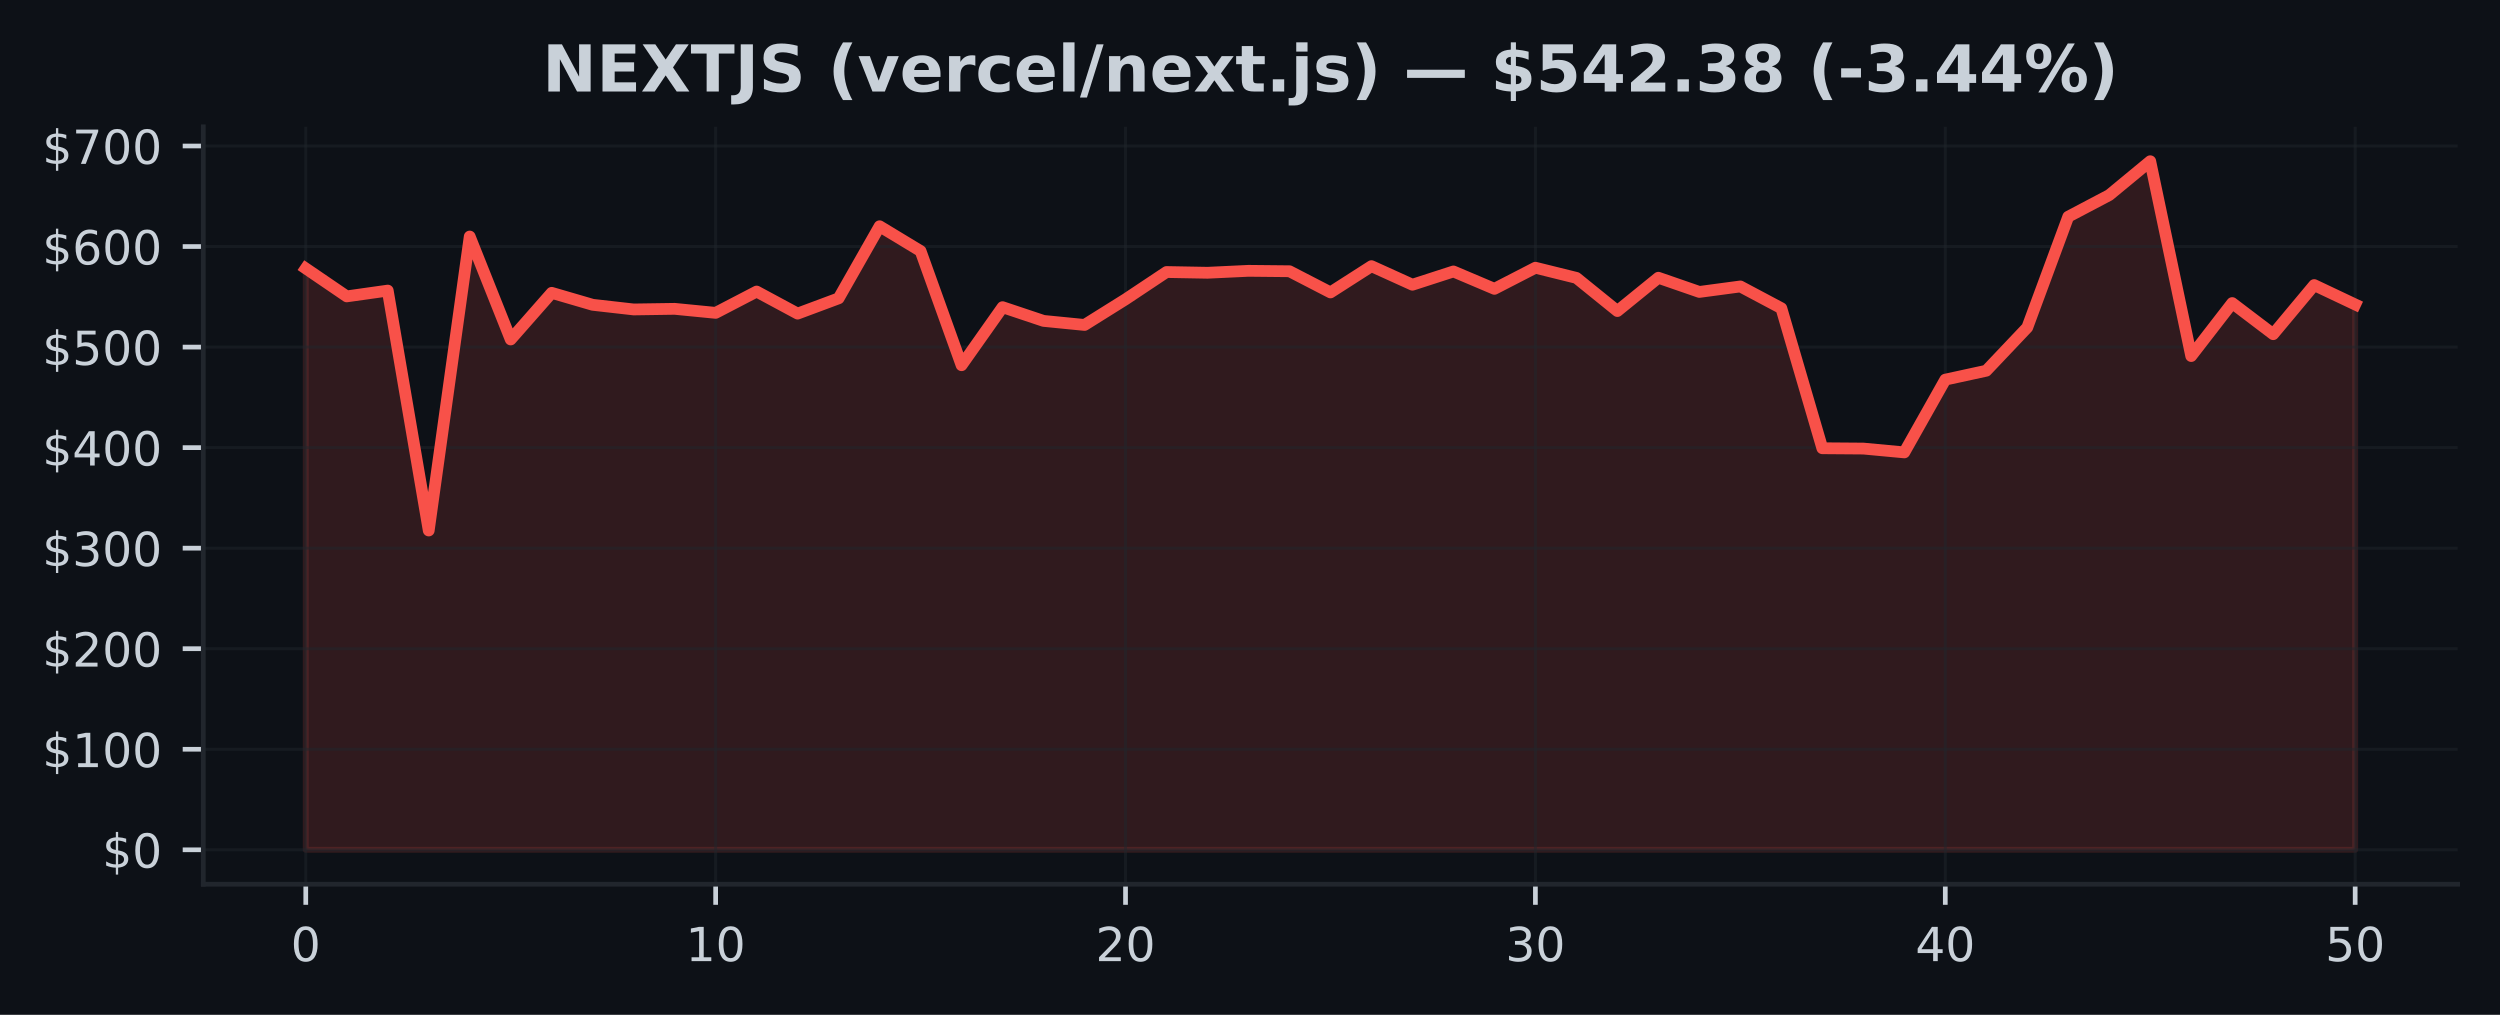
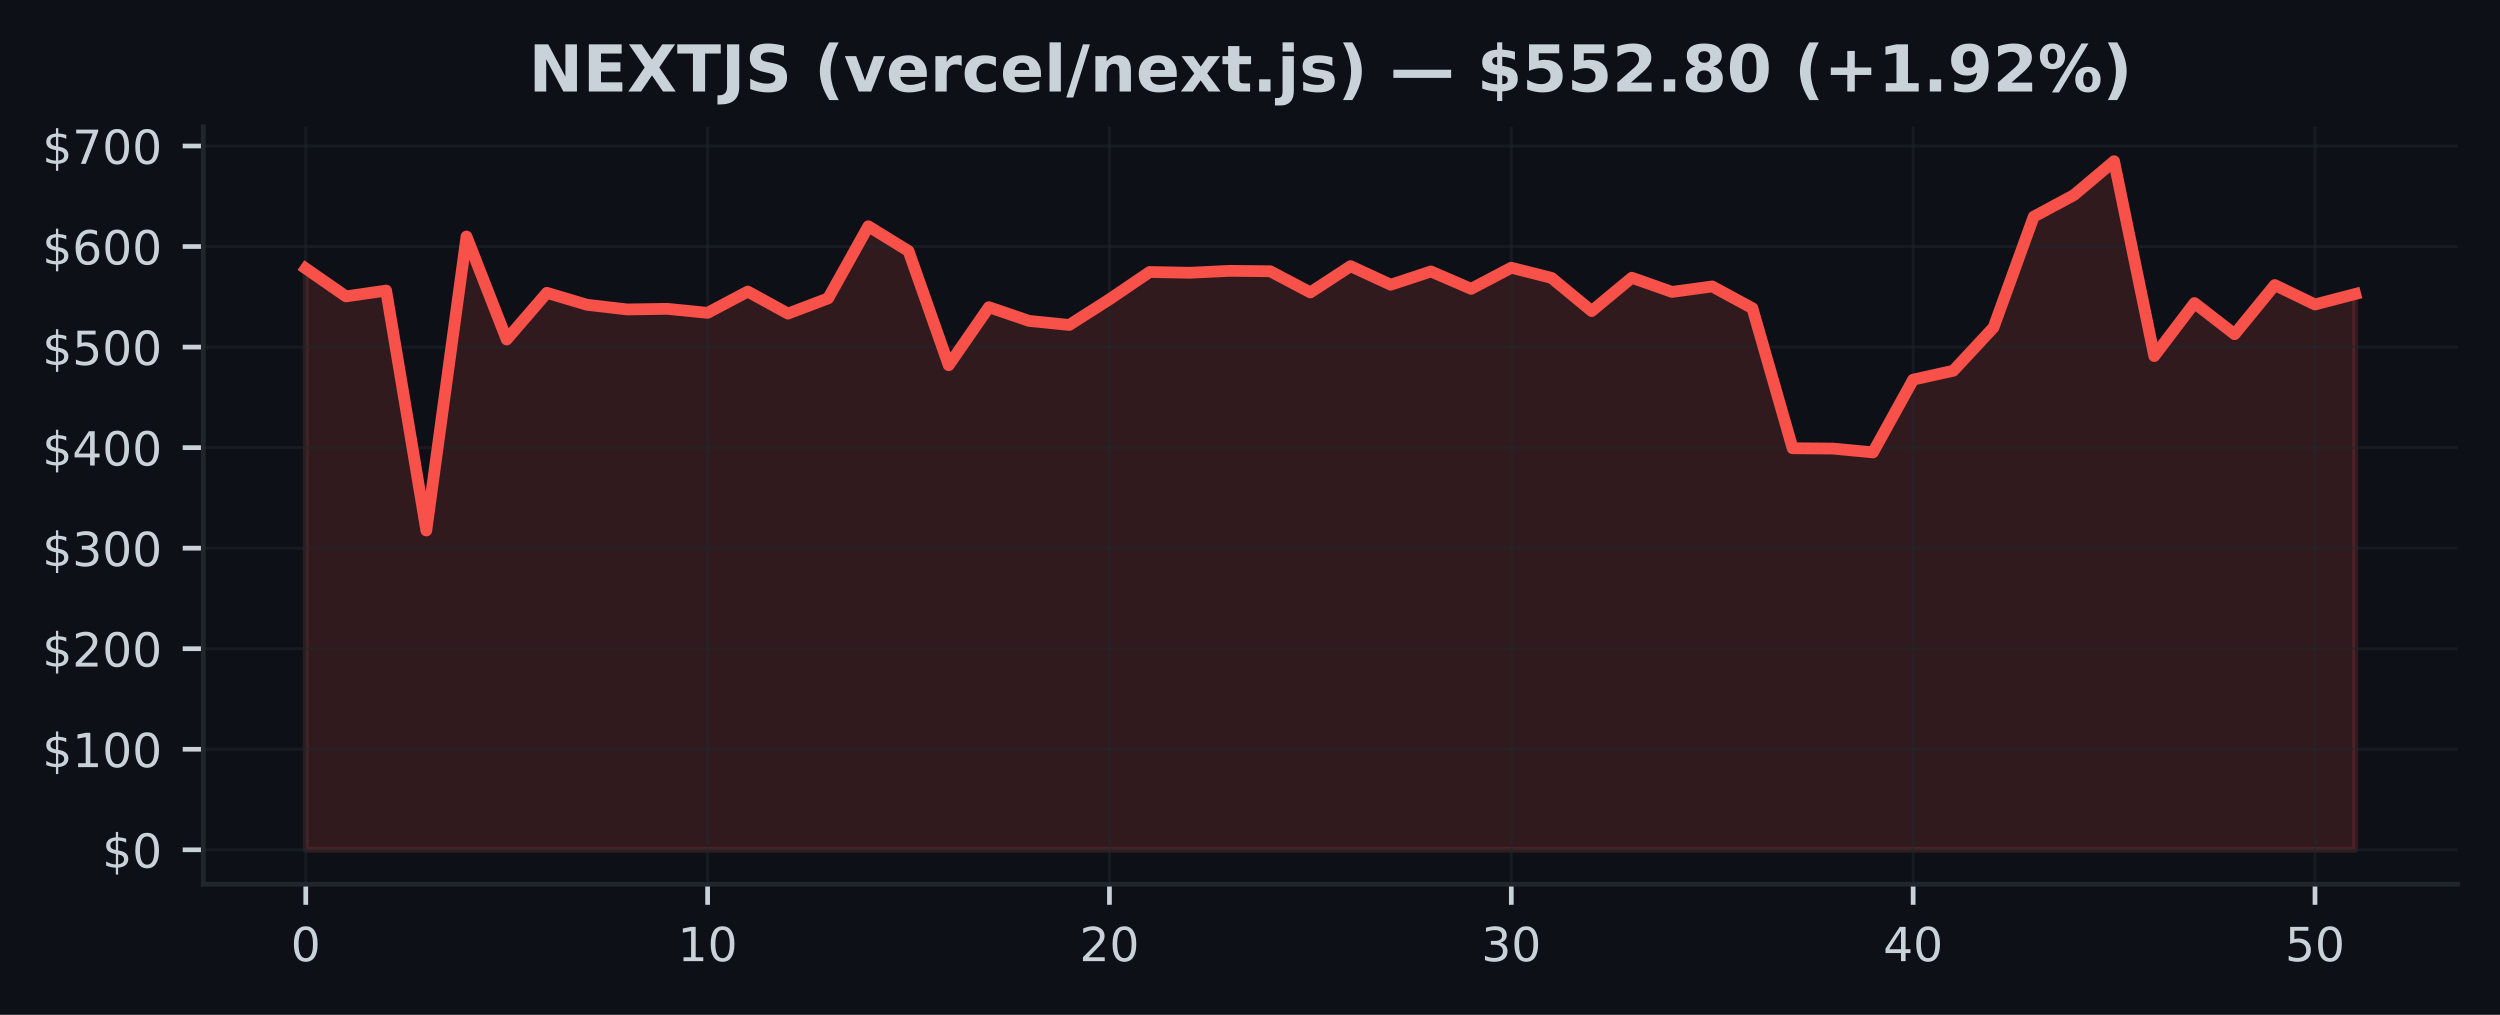
<svg xmlns="http://www.w3.org/2000/svg" xmlns:xlink="http://www.w3.org/1999/xlink" width="425pt" height="172.518pt" viewBox="0 0 425 172.518" version="1.1">
  <defs>
    <style type="text/css">*{stroke-linejoin: round; stroke-linecap: butt}</style>
  </defs>
  <g id="figure_1">
    <g id="patch_1">
      <path d="M 0 172.518  L 425 172.518  L 425 0  L 0 0  z " style="fill: #0d1117" />
    </g>
    <g id="axes_1">
      <g id="patch_2">
        <path d="M 34.56 150.318  L 417.8 150.318  L 417.8 21.558  L 34.56 21.558  z " style="fill: #0d1117" />
      </g>
      <g id="FillBetweenPolyCollection_1">
        <defs>
-           <path id="mc4c94de749" d="M 51.98 -28.053  L 51.98 -126.884  L 58.948 -122.134  L 65.916 -123.118  L 72.884 -82.334  L 79.852 -132.307  L 86.82 -114.811  L 93.788 -122.735  L 100.756 -120.701  L 107.724 -119.912  L 114.692 -120.016  L 121.66 -119.332  L 128.628 -122.956  L 135.596 -119.206  L 142.564 -121.802  L 149.532 -134.055  L 156.5 -129.839  L 163.468 -110.431  L 170.436 -120.298  L 177.404 -117.965  L 184.372 -117.276  L 191.34 -121.634  L 198.308 -126.277  L 205.276 -126.147  L 212.244 -126.478  L 219.212 -126.407  L 226.18 -122.807  L 233.148 -127.273  L 240.116 -124.115  L 247.084 -126.371  L 254.052 -123.416  L 261.02 -127.005  L 267.988 -125.279  L 274.956 -119.642  L 281.924 -125.302  L 288.892 -122.889  L 295.86 -123.822  L 302.828 -120.118  L 309.796 -96.317  L 316.764 -96.263  L 323.732 -95.61  L 330.7 -107.979  L 337.668 -109.496  L 344.636 -116.847  L 351.604 -135.681  L 358.572 -139.352  L 365.54 -145.107  L 372.508 -111.991  L 379.476 -120.997  L 386.444 -115.707  L 393.412 -124.056  L 400.38 -120.758  L 400.38 -28.053  L 400.38 -28.053  L 393.412 -28.053  L 386.444 -28.053  L 379.476 -28.053  L 372.508 -28.053  L 365.54 -28.053  L 358.572 -28.053  L 351.604 -28.053  L 344.636 -28.053  L 337.668 -28.053  L 330.7 -28.053  L 323.732 -28.053  L 316.764 -28.053  L 309.796 -28.053  L 302.828 -28.053  L 295.86 -28.053  L 288.892 -28.053  L 281.924 -28.053  L 274.956 -28.053  L 267.988 -28.053  L 261.02 -28.053  L 254.052 -28.053  L 247.084 -28.053  L 240.116 -28.053  L 233.148 -28.053  L 226.18 -28.053  L 219.212 -28.053  L 212.244 -28.053  L 205.276 -28.053  L 198.308 -28.053  L 191.34 -28.053  L 184.372 -28.053  L 177.404 -28.053  L 170.436 -28.053  L 163.468 -28.053  L 156.5 -28.053  L 149.532 -28.053  L 142.564 -28.053  L 135.596 -28.053  L 128.628 -28.053  L 121.66 -28.053  L 114.692 -28.053  L 107.724 -28.053  L 100.756 -28.053  L 93.788 -28.053  L 86.82 -28.053  L 79.852 -28.053  L 72.884 -28.053  L 65.916 -28.053  L 58.948 -28.053  L 51.98 -28.053  z " style="stroke: #f85149; stroke-opacity: 0.15" />
+           <path id="mb7f2d32389" d="M 51.98 -28.053  L 51.98 -126.884  L 58.811 -122.134  L 65.643 -123.118  L 72.474 -82.334  L 79.305 -132.307  L 86.137 -114.811  L 92.968 -122.735  L 99.8 -120.701  L 106.631 -119.912  L 113.462 -120.016  L 120.294 -119.332  L 127.125 -122.956  L 133.956 -119.206  L 140.788 -121.802  L 147.619 -134.055  L 154.451 -129.839  L 161.282 -110.431  L 168.113 -120.298  L 174.945 -117.965  L 181.776 -117.276  L 188.607 -121.634  L 195.439 -126.277  L 202.27 -126.147  L 209.102 -126.478  L 215.933 -126.407  L 222.764 -122.807  L 229.596 -127.273  L 236.427 -124.115  L 243.258 -126.371  L 250.09 -123.416  L 256.921 -127.005  L 263.753 -125.279  L 270.584 -119.642  L 277.415 -125.302  L 284.247 -122.889  L 291.078 -123.822  L 297.909 -120.118  L 304.741 -96.317  L 311.572 -96.263  L 318.404 -95.61  L 325.235 -107.979  L 332.066 -109.496  L 338.898 -116.847  L 345.729 -135.681  L 352.56 -139.352  L 359.392 -145.107  L 366.223 -111.991  L 373.055 -120.997  L 379.886 -115.707  L 386.717 -124.056  L 393.549 -120.758  L 400.38 -122.539  L 400.38 -28.053  L 400.38 -28.053  L 393.549 -28.053  L 386.717 -28.053  L 379.886 -28.053  L 373.055 -28.053  L 366.223 -28.053  L 359.392 -28.053  L 352.56 -28.053  L 345.729 -28.053  L 338.898 -28.053  L 332.066 -28.053  L 325.235 -28.053  L 318.404 -28.053  L 311.572 -28.053  L 304.741 -28.053  L 297.909 -28.053  L 291.078 -28.053  L 284.247 -28.053  L 277.415 -28.053  L 270.584 -28.053  L 263.753 -28.053  L 256.921 -28.053  L 250.09 -28.053  L 243.258 -28.053  L 236.427 -28.053  L 229.596 -28.053  L 222.764 -28.053  L 215.933 -28.053  L 209.102 -28.053  L 202.27 -28.053  L 195.439 -28.053  L 188.607 -28.053  L 181.776 -28.053  L 174.945 -28.053  L 168.113 -28.053  L 161.282 -28.053  L 154.451 -28.053  L 147.619 -28.053  L 140.788 -28.053  L 133.956 -28.053  L 127.125 -28.053  L 120.294 -28.053  L 113.462 -28.053  L 106.631 -28.053  L 99.8 -28.053  L 92.968 -28.053  L 86.137 -28.053  L 79.305 -28.053  L 72.474 -28.053  L 65.643 -28.053  L 58.811 -28.053  L 51.98 -28.053  z " style="stroke: #f85149; stroke-opacity: 0.15" />
        </defs>
-         <g clip-path="url(#p8dc1263d8a)">
-           <use xlink:href="#mc4c94de749" x="0" y="172.518" style="fill: #f85149; fill-opacity: 0.15; stroke: #f85149; stroke-opacity: 0.15" />
+         <g clip-path="url(#p7555dc387a)">
+           <use xlink:href="#mb7f2d32389" x="0" y="172.518" style="fill: #f85149; fill-opacity: 0.15; stroke: #f85149; stroke-opacity: 0.15" />
        </g>
      </g>
      <g id="matplotlib.axis_1">
        <g id="xtick_1">
          <g id="line2d_1">
-             <path d="M 51.98 150.318  L 51.98 21.558  " clip-path="url(#p8dc1263d8a)" style="fill: none; stroke: #21262d; stroke-opacity: 0.5; stroke-width: 0.5; stroke-linecap: square" />
+             <path d="M 51.98 150.318  L 51.98 21.558  " clip-path="url(#p7555dc387a)" style="fill: none; stroke: #21262d; stroke-opacity: 0.5; stroke-width: 0.5; stroke-linecap: square" />
          </g>
          <g id="line2d_2">
            <defs>
-               <path id="ma2bd998315" d="M 0 0  L 0 3.5  " style="stroke: #c9d1d9; stroke-width: 0.8" />
+               <path id="m6165dc0638" d="M 0 0  L 0 3.5  " style="stroke: #c9d1d9; stroke-width: 0.8" />
            </defs>
            <g>
-               <use xlink:href="#ma2bd998315" x="51.98" y="150.318" style="fill: #c9d1d9; stroke: #c9d1d9; stroke-width: 0.8" />
+               <use xlink:href="#m6165dc0638" x="51.98" y="150.318" style="fill: #c9d1d9; stroke: #c9d1d9; stroke-width: 0.8" />
            </g>
          </g>
          <g id="text_1">
            <g style="fill: #c9d1d9" transform="translate(49.435 163.3964) scale(0.08 -0.08)">
              <defs>
                <path id="DejaVuSans-13" d="M 2034 4250  Q 1547 4250 1301 3770  Q 1056 3291 1056 2328  Q 1056 1369 1301 889  Q 1547 409 2034 409  Q 2525 409 2770 889  Q 3016 1369 3016 2328  Q 3016 3291 2770 3770  Q 2525 4250 2034 4250  z M 2034 4750  Q 2819 4750 3233 4129  Q 3647 3509 3647 2328  Q 3647 1150 3233 529  Q 2819 -91 2034 -91  Q 1250 -91 836 529  Q 422 1150 422 2328  Q 422 3509 836 4129  Q 1250 4750 2034 4750  z " transform="scale(0.015625)" />
              </defs>
              <use xlink:href="#DejaVuSans-13" />
            </g>
          </g>
        </g>
        <g id="xtick_2">
          <g id="line2d_3">
-             <path d="M 121.66 150.318  L 121.66 21.558  " clip-path="url(#p8dc1263d8a)" style="fill: none; stroke: #21262d; stroke-opacity: 0.5; stroke-width: 0.5; stroke-linecap: square" />
+             <path d="M 120.294 150.318  L 120.294 21.558  " clip-path="url(#p7555dc387a)" style="fill: none; stroke: #21262d; stroke-opacity: 0.5; stroke-width: 0.5; stroke-linecap: square" />
          </g>
          <g id="line2d_4">
            <g>
-               <use xlink:href="#ma2bd998315" x="121.66" y="150.318" style="fill: #c9d1d9; stroke: #c9d1d9; stroke-width: 0.8" />
+               <use xlink:href="#m6165dc0638" x="120.294" y="150.318" style="fill: #c9d1d9; stroke: #c9d1d9; stroke-width: 0.8" />
            </g>
          </g>
          <g id="text_2">
-             <g style="fill: #c9d1d9" transform="translate(116.57 163.3964) scale(0.08 -0.08)">
+             <g style="fill: #c9d1d9" transform="translate(115.2037 163.3964) scale(0.08 -0.08)">
              <defs>
                <path id="DejaVuSans-14" d="M 794 531  L 1825 531  L 1825 4091  L 703 3866  L 703 4441  L 1819 4666  L 2450 4666  L 2450 531  L 3481 531  L 3481 0  L 794 0  L 794 531  z " transform="scale(0.015625)" />
              </defs>
              <use xlink:href="#DejaVuSans-14" />
              <use xlink:href="#DejaVuSans-13" transform="translate(63.625 0)" />
            </g>
          </g>
        </g>
        <g id="xtick_3">
          <g id="line2d_5">
-             <path d="M 191.34 150.318  L 191.34 21.558  " clip-path="url(#p8dc1263d8a)" style="fill: none; stroke: #21262d; stroke-opacity: 0.5; stroke-width: 0.5; stroke-linecap: square" />
+             <path d="M 188.607 150.318  L 188.607 21.558  " clip-path="url(#p7555dc387a)" style="fill: none; stroke: #21262d; stroke-opacity: 0.5; stroke-width: 0.5; stroke-linecap: square" />
          </g>
          <g id="line2d_6">
            <g>
-               <use xlink:href="#ma2bd998315" x="191.34" y="150.318" style="fill: #c9d1d9; stroke: #c9d1d9; stroke-width: 0.8" />
+               <use xlink:href="#m6165dc0638" x="188.607" y="150.318" style="fill: #c9d1d9; stroke: #c9d1d9; stroke-width: 0.8" />
            </g>
          </g>
          <g id="text_3">
-             <g style="fill: #c9d1d9" transform="translate(186.25 163.3964) scale(0.08 -0.08)">
+             <g style="fill: #c9d1d9" transform="translate(183.5175 163.3964) scale(0.08 -0.08)">
              <defs>
                <path id="DejaVuSans-15" d="M 1228 531  L 3431 531  L 3431 0  L 469 0  L 469 531  Q 828 903 1448 1529  Q 2069 2156 2228 2338  Q 2531 2678 2651 2914  Q 2772 3150 2772 3378  Q 2772 3750 2511 3984  Q 2250 4219 1831 4219  Q 1534 4219 1204 4116  Q 875 4013 500 3803  L 500 4441  Q 881 4594 1212 4672  Q 1544 4750 1819 4750  Q 2544 4750 2975 4387  Q 3406 4025 3406 3419  Q 3406 3131 3298 2873  Q 3191 2616 2906 2266  Q 2828 2175 2409 1742  Q 1991 1309 1228 531  z " transform="scale(0.015625)" />
              </defs>
              <use xlink:href="#DejaVuSans-15" />
              <use xlink:href="#DejaVuSans-13" transform="translate(63.625 0)" />
            </g>
          </g>
        </g>
        <g id="xtick_4">
          <g id="line2d_7">
-             <path d="M 261.02 150.318  L 261.02 21.558  " clip-path="url(#p8dc1263d8a)" style="fill: none; stroke: #21262d; stroke-opacity: 0.5; stroke-width: 0.5; stroke-linecap: square" />
+             <path d="M 256.921 150.318  L 256.921 21.558  " clip-path="url(#p7555dc387a)" style="fill: none; stroke: #21262d; stroke-opacity: 0.5; stroke-width: 0.5; stroke-linecap: square" />
          </g>
          <g id="line2d_8">
            <g>
-               <use xlink:href="#ma2bd998315" x="261.02" y="150.318" style="fill: #c9d1d9; stroke: #c9d1d9; stroke-width: 0.8" />
+               <use xlink:href="#m6165dc0638" x="256.921" y="150.318" style="fill: #c9d1d9; stroke: #c9d1d9; stroke-width: 0.8" />
            </g>
          </g>
          <g id="text_4">
-             <g style="fill: #c9d1d9" transform="translate(255.93 163.3964) scale(0.08 -0.08)">
+             <g style="fill: #c9d1d9" transform="translate(251.8312 163.3964) scale(0.08 -0.08)">
              <defs>
                <path id="DejaVuSans-16" d="M 2597 2516  Q 3050 2419 3304 2112  Q 3559 1806 3559 1356  Q 3559 666 3084 287  Q 2609 -91 1734 -91  Q 1441 -91 1130 -33  Q 819 25 488 141  L 488 750  Q 750 597 1062 519  Q 1375 441 1716 441  Q 2309 441 2620 675  Q 2931 909 2931 1356  Q 2931 1769 2642 2001  Q 2353 2234 1838 2234  L 1294 2234  L 1294 2753  L 1863 2753  Q 2328 2753 2575 2939  Q 2822 3125 2822 3475  Q 2822 3834 2567 4026  Q 2313 4219 1838 4219  Q 1578 4219 1281 4162  Q 984 4106 628 3988  L 628 4550  Q 988 4650 1302 4700  Q 1616 4750 1894 4750  Q 2613 4750 3031 4423  Q 3450 4097 3450 3541  Q 3450 3153 3228 2886  Q 3006 2619 2597 2516  z " transform="scale(0.015625)" />
              </defs>
              <use xlink:href="#DejaVuSans-16" />
              <use xlink:href="#DejaVuSans-13" transform="translate(63.625 0)" />
            </g>
          </g>
        </g>
        <g id="xtick_5">
          <g id="line2d_9">
-             <path d="M 330.7 150.318  L 330.7 21.558  " clip-path="url(#p8dc1263d8a)" style="fill: none; stroke: #21262d; stroke-opacity: 0.5; stroke-width: 0.5; stroke-linecap: square" />
+             <path d="M 325.235 150.318  L 325.235 21.558  " clip-path="url(#p7555dc387a)" style="fill: none; stroke: #21262d; stroke-opacity: 0.5; stroke-width: 0.5; stroke-linecap: square" />
          </g>
          <g id="line2d_10">
            <g>
-               <use xlink:href="#ma2bd998315" x="330.7" y="150.318" style="fill: #c9d1d9; stroke: #c9d1d9; stroke-width: 0.8" />
+               <use xlink:href="#m6165dc0638" x="325.235" y="150.318" style="fill: #c9d1d9; stroke: #c9d1d9; stroke-width: 0.8" />
            </g>
          </g>
          <g id="text_5">
-             <g style="fill: #c9d1d9" transform="translate(325.61 163.3964) scale(0.08 -0.08)">
+             <g style="fill: #c9d1d9" transform="translate(320.1449 163.3964) scale(0.08 -0.08)">
              <defs>
                <path id="DejaVuSans-17" d="M 2419 4116  L 825 1625  L 2419 1625  L 2419 4116  z M 2253 4666  L 3047 4666  L 3047 1625  L 3713 1625  L 3713 1100  L 3047 1100  L 3047 0  L 2419 0  L 2419 1100  L 313 1100  L 313 1709  L 2253 4666  z " transform="scale(0.015625)" />
              </defs>
              <use xlink:href="#DejaVuSans-17" />
              <use xlink:href="#DejaVuSans-13" transform="translate(63.625 0)" />
            </g>
          </g>
        </g>
        <g id="xtick_6">
          <g id="line2d_11">
-             <path d="M 400.38 150.318  L 400.38 21.558  " clip-path="url(#p8dc1263d8a)" style="fill: none; stroke: #21262d; stroke-opacity: 0.5; stroke-width: 0.5; stroke-linecap: square" />
+             <path d="M 393.549 150.318  L 393.549 21.558  " clip-path="url(#p7555dc387a)" style="fill: none; stroke: #21262d; stroke-opacity: 0.5; stroke-width: 0.5; stroke-linecap: square" />
          </g>
          <g id="line2d_12">
            <g>
-               <use xlink:href="#ma2bd998315" x="400.38" y="150.318" style="fill: #c9d1d9; stroke: #c9d1d9; stroke-width: 0.8" />
+               <use xlink:href="#m6165dc0638" x="393.549" y="150.318" style="fill: #c9d1d9; stroke: #c9d1d9; stroke-width: 0.8" />
            </g>
          </g>
          <g id="text_6">
-             <g style="fill: #c9d1d9" transform="translate(395.29 163.3964) scale(0.08 -0.08)">
+             <g style="fill: #c9d1d9" transform="translate(388.4586 163.3964) scale(0.08 -0.08)">
              <defs>
                <path id="DejaVuSans-18" d="M 691 4666  L 3169 4666  L 3169 4134  L 1269 4134  L 1269 2991  Q 1406 3038 1543 3061  Q 1681 3084 1819 3084  Q 2600 3084 3056 2656  Q 3513 2228 3513 1497  Q 3513 744 3044 326  Q 2575 -91 1722 -91  Q 1428 -91 1123 -41  Q 819 9 494 109  L 494 744  Q 775 591 1075 516  Q 1375 441 1709 441  Q 2250 441 2565 725  Q 2881 1009 2881 1497  Q 2881 1984 2565 2268  Q 2250 2553 1709 2553  Q 1456 2553 1204 2497  Q 953 2441 691 2322  L 691 4666  z " transform="scale(0.015625)" />
              </defs>
              <use xlink:href="#DejaVuSans-18" />
              <use xlink:href="#DejaVuSans-13" transform="translate(63.625 0)" />
            </g>
          </g>
        </g>
      </g>
      <g id="matplotlib.axis_2">
        <g id="ytick_1">
          <g id="line2d_13">
-             <path d="M 34.56 144.466  L 417.8 144.466  " clip-path="url(#p8dc1263d8a)" style="fill: none; stroke: #21262d; stroke-opacity: 0.5; stroke-width: 0.5; stroke-linecap: square" />
+             <path d="M 34.56 144.466  L 417.8 144.466  " clip-path="url(#p7555dc387a)" style="fill: none; stroke: #21262d; stroke-opacity: 0.5; stroke-width: 0.5; stroke-linecap: square" />
          </g>
          <g id="line2d_14">
            <defs>
-               <path id="m445dd13d70" d="M 0 0  L -3.5 0  " style="stroke: #c9d1d9; stroke-width: 0.8" />
+               <path id="mfc704dc371" d="M 0 0  L -3.5 0  " style="stroke: #c9d1d9; stroke-width: 0.8" />
            </defs>
            <g>
-               <use xlink:href="#m445dd13d70" x="34.56" y="144.466" style="fill: #c9d1d9; stroke: #c9d1d9; stroke-width: 0.8" />
+               <use xlink:href="#mfc704dc371" x="34.56" y="144.466" style="fill: #c9d1d9; stroke: #c9d1d9; stroke-width: 0.8" />
            </g>
          </g>
          <g id="text_7">
            <g style="fill: #c9d1d9" transform="translate(17.38 147.5049) scale(0.08 -0.08)">
              <defs>
                <path id="DejaVuSans-7" d="M 2163 -941  L 1850 -941  L 1847 0  Q 1519 6 1191 76  Q 863 147 531 288  L 531 850  Q 850 650 1176 548  Q 1503 447 1850 444  L 1850 1869  Q 1159 1981 845 2250  Q 531 2519 531 2988  Q 531 3497 872 3790  Q 1213 4084 1850 4128  L 1850 4863  L 2163 4863  L 2163 4138  Q 2453 4125 2725 4076  Q 2997 4028 3256 3944  L 3256 3397  Q 2997 3528 2723 3600  Q 2450 3672 2163 3684  L 2163 2350  Q 2872 2241 3206 1959  Q 3541 1678 3541 1191  Q 3541 663 3186 358  Q 2831 53 2163 6  L 2163 -941  z M 1850 2406  L 1850 3688  Q 1488 3647 1297 3481  Q 1106 3316 1106 3041  Q 1106 2772 1282 2622  Q 1459 2472 1850 2406  z M 2163 1806  L 2163 453  Q 2559 506 2761 678  Q 2963 850 2963 1131  Q 2963 1406 2770 1568  Q 2578 1731 2163 1806  z " transform="scale(0.015625)" />
              </defs>
              <use xlink:href="#DejaVuSans-7" />
              <use xlink:href="#DejaVuSans-13" transform="translate(63.625 0)" />
            </g>
          </g>
        </g>
        <g id="ytick_2">
          <g id="line2d_15">
-             <path d="M 34.56 127.373  L 417.8 127.373  " clip-path="url(#p8dc1263d8a)" style="fill: none; stroke: #21262d; stroke-opacity: 0.5; stroke-width: 0.5; stroke-linecap: square" />
+             <path d="M 34.56 127.373  L 417.8 127.373  " clip-path="url(#p7555dc387a)" style="fill: none; stroke: #21262d; stroke-opacity: 0.5; stroke-width: 0.5; stroke-linecap: square" />
          </g>
          <g id="line2d_16">
            <g>
-               <use xlink:href="#m445dd13d70" x="34.56" y="127.373" style="fill: #c9d1d9; stroke: #c9d1d9; stroke-width: 0.8" />
+               <use xlink:href="#mfc704dc371" x="34.56" y="127.373" style="fill: #c9d1d9; stroke: #c9d1d9; stroke-width: 0.8" />
            </g>
          </g>
          <g id="text_8">
            <g style="fill: #c9d1d9" transform="translate(7.2 130.4127) scale(0.08 -0.08)">
              <use xlink:href="#DejaVuSans-7" />
              <use xlink:href="#DejaVuSans-14" transform="translate(63.625 0)" />
              <use xlink:href="#DejaVuSans-13" transform="translate(127.25 0)" />
              <use xlink:href="#DejaVuSans-13" transform="translate(190.875 0)" />
            </g>
          </g>
        </g>
        <g id="ytick_3">
          <g id="line2d_17">
-             <path d="M 34.56 110.281  L 417.8 110.281  " clip-path="url(#p8dc1263d8a)" style="fill: none; stroke: #21262d; stroke-opacity: 0.5; stroke-width: 0.5; stroke-linecap: square" />
+             <path d="M 34.56 110.281  L 417.8 110.281  " clip-path="url(#p7555dc387a)" style="fill: none; stroke: #21262d; stroke-opacity: 0.5; stroke-width: 0.5; stroke-linecap: square" />
          </g>
          <g id="line2d_18">
            <g>
-               <use xlink:href="#m445dd13d70" x="34.56" y="110.281" style="fill: #c9d1d9; stroke: #c9d1d9; stroke-width: 0.8" />
+               <use xlink:href="#mfc704dc371" x="34.56" y="110.281" style="fill: #c9d1d9; stroke: #c9d1d9; stroke-width: 0.8" />
            </g>
          </g>
          <g id="text_9">
            <g style="fill: #c9d1d9" transform="translate(7.2 113.3204) scale(0.08 -0.08)">
              <use xlink:href="#DejaVuSans-7" />
              <use xlink:href="#DejaVuSans-15" transform="translate(63.625 0)" />
              <use xlink:href="#DejaVuSans-13" transform="translate(127.25 0)" />
              <use xlink:href="#DejaVuSans-13" transform="translate(190.875 0)" />
            </g>
          </g>
        </g>
        <g id="ytick_4">
          <g id="line2d_19">
-             <path d="M 34.56 93.189  L 417.8 93.189  " clip-path="url(#p8dc1263d8a)" style="fill: none; stroke: #21262d; stroke-opacity: 0.5; stroke-width: 0.5; stroke-linecap: square" />
+             <path d="M 34.56 93.189  L 417.8 93.189  " clip-path="url(#p7555dc387a)" style="fill: none; stroke: #21262d; stroke-opacity: 0.5; stroke-width: 0.5; stroke-linecap: square" />
          </g>
          <g id="line2d_20">
            <g>
-               <use xlink:href="#m445dd13d70" x="34.56" y="93.189" style="fill: #c9d1d9; stroke: #c9d1d9; stroke-width: 0.8" />
+               <use xlink:href="#mfc704dc371" x="34.56" y="93.189" style="fill: #c9d1d9; stroke: #c9d1d9; stroke-width: 0.8" />
            </g>
          </g>
          <g id="text_10">
            <g style="fill: #c9d1d9" transform="translate(7.2 96.22819) scale(0.08 -0.08)">
              <use xlink:href="#DejaVuSans-7" />
              <use xlink:href="#DejaVuSans-16" transform="translate(63.625 0)" />
              <use xlink:href="#DejaVuSans-13" transform="translate(127.25 0)" />
              <use xlink:href="#DejaVuSans-13" transform="translate(190.875 0)" />
            </g>
          </g>
        </g>
        <g id="ytick_5">
          <g id="line2d_21">
-             <path d="M 34.56 76.097  L 417.8 76.097  " clip-path="url(#p8dc1263d8a)" style="fill: none; stroke: #21262d; stroke-opacity: 0.5; stroke-width: 0.5; stroke-linecap: square" />
+             <path d="M 34.56 76.097  L 417.8 76.097  " clip-path="url(#p7555dc387a)" style="fill: none; stroke: #21262d; stroke-opacity: 0.5; stroke-width: 0.5; stroke-linecap: square" />
          </g>
          <g id="line2d_22">
            <g>
-               <use xlink:href="#m445dd13d70" x="34.56" y="76.097" style="fill: #c9d1d9; stroke: #c9d1d9; stroke-width: 0.8" />
+               <use xlink:href="#mfc704dc371" x="34.56" y="76.097" style="fill: #c9d1d9; stroke: #c9d1d9; stroke-width: 0.8" />
            </g>
          </g>
          <g id="text_11">
            <g style="fill: #c9d1d9" transform="translate(7.2 79.13594) scale(0.08 -0.08)">
              <use xlink:href="#DejaVuSans-7" />
              <use xlink:href="#DejaVuSans-17" transform="translate(63.625 0)" />
              <use xlink:href="#DejaVuSans-13" transform="translate(127.25 0)" />
              <use xlink:href="#DejaVuSans-13" transform="translate(190.875 0)" />
            </g>
          </g>
        </g>
        <g id="ytick_6">
          <g id="line2d_23">
-             <path d="M 34.56 59.004  L 417.8 59.004  " clip-path="url(#p8dc1263d8a)" style="fill: none; stroke: #21262d; stroke-opacity: 0.5; stroke-width: 0.5; stroke-linecap: square" />
+             <path d="M 34.56 59.004  L 417.8 59.004  " clip-path="url(#p7555dc387a)" style="fill: none; stroke: #21262d; stroke-opacity: 0.5; stroke-width: 0.5; stroke-linecap: square" />
          </g>
          <g id="line2d_24">
            <g>
-               <use xlink:href="#m445dd13d70" x="34.56" y="59.004" style="fill: #c9d1d9; stroke: #c9d1d9; stroke-width: 0.8" />
+               <use xlink:href="#mfc704dc371" x="34.56" y="59.004" style="fill: #c9d1d9; stroke: #c9d1d9; stroke-width: 0.8" />
            </g>
          </g>
          <g id="text_12">
            <g style="fill: #c9d1d9" transform="translate(7.2 62.04369) scale(0.08 -0.08)">
              <use xlink:href="#DejaVuSans-7" />
              <use xlink:href="#DejaVuSans-18" transform="translate(63.625 0)" />
              <use xlink:href="#DejaVuSans-13" transform="translate(127.25 0)" />
              <use xlink:href="#DejaVuSans-13" transform="translate(190.875 0)" />
            </g>
          </g>
        </g>
        <g id="ytick_7">
          <g id="line2d_25">
-             <path d="M 34.56 41.912  L 417.8 41.912  " clip-path="url(#p8dc1263d8a)" style="fill: none; stroke: #21262d; stroke-opacity: 0.5; stroke-width: 0.5; stroke-linecap: square" />
+             <path d="M 34.56 41.912  L 417.8 41.912  " clip-path="url(#p7555dc387a)" style="fill: none; stroke: #21262d; stroke-opacity: 0.5; stroke-width: 0.5; stroke-linecap: square" />
          </g>
          <g id="line2d_26">
            <g>
-               <use xlink:href="#m445dd13d70" x="34.56" y="41.912" style="fill: #c9d1d9; stroke: #c9d1d9; stroke-width: 0.8" />
+               <use xlink:href="#mfc704dc371" x="34.56" y="41.912" style="fill: #c9d1d9; stroke: #c9d1d9; stroke-width: 0.8" />
            </g>
          </g>
          <g id="text_13">
            <g style="fill: #c9d1d9" transform="translate(7.2 44.95145) scale(0.08 -0.08)">
              <defs>
                <path id="DejaVuSans-19" d="M 2113 2584  Q 1688 2584 1439 2293  Q 1191 2003 1191 1497  Q 1191 994 1439 701  Q 1688 409 2113 409  Q 2538 409 2786 701  Q 3034 994 3034 1497  Q 3034 2003 2786 2293  Q 2538 2584 2113 2584  z M 3366 4563  L 3366 3988  Q 3128 4100 2886 4159  Q 2644 4219 2406 4219  Q 1781 4219 1451 3797  Q 1122 3375 1075 2522  Q 1259 2794 1537 2939  Q 1816 3084 2150 3084  Q 2853 3084 3261 2657  Q 3669 2231 3669 1497  Q 3669 778 3244 343  Q 2819 -91 2113 -91  Q 1303 -91 875 529  Q 447 1150 447 2328  Q 447 3434 972 4092  Q 1497 4750 2381 4750  Q 2619 4750 2861 4703  Q 3103 4656 3366 4563  z " transform="scale(0.015625)" />
              </defs>
              <use xlink:href="#DejaVuSans-7" />
              <use xlink:href="#DejaVuSans-19" transform="translate(63.625 0)" />
              <use xlink:href="#DejaVuSans-13" transform="translate(127.25 0)" />
              <use xlink:href="#DejaVuSans-13" transform="translate(190.875 0)" />
            </g>
          </g>
        </g>
        <g id="ytick_8">
          <g id="line2d_27">
-             <path d="M 34.56 24.82  L 417.8 24.82  " clip-path="url(#p8dc1263d8a)" style="fill: none; stroke: #21262d; stroke-opacity: 0.5; stroke-width: 0.5; stroke-linecap: square" />
+             <path d="M 34.56 24.82  L 417.8 24.82  " clip-path="url(#p7555dc387a)" style="fill: none; stroke: #21262d; stroke-opacity: 0.5; stroke-width: 0.5; stroke-linecap: square" />
          </g>
          <g id="line2d_28">
            <g>
-               <use xlink:href="#m445dd13d70" x="34.56" y="24.82" style="fill: #c9d1d9; stroke: #c9d1d9; stroke-width: 0.8" />
+               <use xlink:href="#mfc704dc371" x="34.56" y="24.82" style="fill: #c9d1d9; stroke: #c9d1d9; stroke-width: 0.8" />
            </g>
          </g>
          <g id="text_14">
            <g style="fill: #c9d1d9" transform="translate(7.2 27.8592) scale(0.08 -0.08)">
              <defs>
                <path id="DejaVuSans-1a" d="M 525 4666  L 3525 4666  L 3525 4397  L 1831 0  L 1172 0  L 2766 4134  L 525 4134  L 525 4666  z " transform="scale(0.015625)" />
              </defs>
              <use xlink:href="#DejaVuSans-7" />
              <use xlink:href="#DejaVuSans-1a" transform="translate(63.625 0)" />
              <use xlink:href="#DejaVuSans-13" transform="translate(127.25 0)" />
              <use xlink:href="#DejaVuSans-13" transform="translate(190.875 0)" />
            </g>
          </g>
        </g>
      </g>
      <g id="line2d_29">
-         <path d="M 51.98 45.635  L 58.948 50.385  L 65.916 49.4  L 72.884 90.184  L 79.852 40.211  L 86.82 57.707  L 93.788 49.783  L 100.756 51.817  L 107.724 52.607  L 114.692 52.502  L 121.66 53.186  L 128.628 49.563  L 135.596 53.313  L 142.564 50.716  L 149.532 38.463  L 156.5 42.68  L 163.468 62.088  L 170.436 52.22  L 177.404 54.553  L 184.372 55.242  L 191.34 50.884  L 198.308 46.242  L 205.276 46.371  L 212.244 46.04  L 219.212 46.112  L 226.18 49.711  L 233.148 45.245  L 240.116 48.404  L 247.084 46.148  L 254.052 49.103  L 261.02 45.513  L 267.988 47.24  L 274.956 52.877  L 281.924 47.216  L 288.892 49.629  L 295.86 48.696  L 302.828 52.4  L 309.796 76.201  L 316.764 76.256  L 323.732 76.908  L 330.7 64.539  L 337.668 63.023  L 344.636 55.671  L 351.604 36.837  L 358.572 33.166  L 365.54 27.411  L 372.508 60.527  L 379.476 51.521  L 386.444 56.811  L 393.412 48.462  L 400.38 51.761  " clip-path="url(#p8dc1263d8a)" style="fill: none; stroke: #f85149; stroke-width: 2; stroke-linecap: square" />
+         <path d="M 51.98 45.635  L 58.811 50.385  L 65.643 49.4  L 72.474 90.184  L 79.305 40.211  L 86.137 57.707  L 92.968 49.783  L 99.8 51.817  L 106.631 52.607  L 113.462 52.502  L 120.294 53.186  L 127.125 49.563  L 133.956 53.313  L 140.788 50.716  L 147.619 38.463  L 154.451 42.68  L 161.282 62.088  L 168.113 52.22  L 174.945 54.553  L 181.776 55.242  L 188.607 50.884  L 195.439 46.242  L 202.27 46.371  L 209.102 46.04  L 215.933 46.112  L 222.764 49.711  L 229.596 45.245  L 236.427 48.404  L 243.258 46.148  L 250.09 49.103  L 256.921 45.513  L 263.753 47.24  L 270.584 52.877  L 277.415 47.216  L 284.247 49.629  L 291.078 48.696  L 297.909 52.4  L 304.741 76.201  L 311.572 76.256  L 318.404 76.908  L 325.235 64.539  L 332.066 63.023  L 338.898 55.671  L 345.729 36.837  L 352.56 33.166  L 359.392 27.411  L 366.223 60.527  L 373.055 51.521  L 379.886 56.811  L 386.717 48.462  L 393.549 51.761  L 400.38 49.98  " clip-path="url(#p7555dc387a)" style="fill: none; stroke: #f85149; stroke-width: 2; stroke-linecap: square" />
      </g>
      <g id="patch_3">
        <path d="M 34.56 150.318  L 34.56 21.558  " style="fill: none; stroke: #21262d; stroke-width: 0.8; stroke-linejoin: miter; stroke-linecap: square" />
      </g>
      <g id="patch_4">
        <path d="M 34.56 150.318  L 417.8 150.318  " style="fill: none; stroke: #21262d; stroke-width: 0.8; stroke-linejoin: miter; stroke-linecap: square" />
      </g>
      <g id="text_15">
-         <g style="fill: #c9d1d9" transform="translate(92.21031 15.55828) scale(0.11 -0.11)">
+         <g style="fill: #c9d1d9" transform="translate(89.88398 15.55828) scale(0.11 -0.11)">
          <defs>
            <path id="DejaVuSans-Bold-31" d="M 588 4666  L 1931 4666  L 3628 1466  L 3628 4666  L 4769 4666  L 4769 0  L 3425 0  L 1728 3200  L 1728 0  L 588 0  L 588 4666  z " transform="scale(0.015625)" />
            <path id="DejaVuSans-Bold-28" d="M 588 4666  L 3834 4666  L 3834 3756  L 1791 3756  L 1791 2888  L 3713 2888  L 3713 1978  L 1791 1978  L 1791 909  L 3903 909  L 3903 0  L 588 0  L 588 4666  z " transform="scale(0.015625)" />
            <path id="DejaVuSans-Bold-3b" d="M 3188 2381  L 4806 0  L 3553 0  L 2463 1594  L 1381 0  L 122 0  L 1741 2381  L 184 4666  L 1441 4666  L 2463 3163  L 3481 4666  L 4744 4666  L 3188 2381  z " transform="scale(0.015625)" />
            <path id="DejaVuSans-Bold-37" d="M 31 4666  L 4331 4666  L 4331 3756  L 2784 3756  L 2784 0  L 1581 0  L 1581 3756  L 31 3756  L 31 4666  z " transform="scale(0.015625)" />
            <path id="DejaVuSans-Bold-2d" d="M 588 4666  L 1791 4666  L 1791 453  Q 1791 -419 1317 -850  Q 844 -1281 -116 -1281  L -359 -1281  L -359 -372  L -172 -372  Q 203 -372 395 -162  Q 588 47 588 453  L 588 4666  z " transform="scale(0.015625)" />
            <path id="DejaVuSans-Bold-36" d="M 3834 4519  L 3834 3531  Q 3450 3703 3084 3790  Q 2719 3878 2394 3878  Q 1963 3878 1756 3759  Q 1550 3641 1550 3391  Q 1550 3203 1689 3098  Q 1828 2994 2194 2919  L 2706 2816  Q 3484 2659 3812 2340  Q 4141 2022 4141 1434  Q 4141 663 3683 286  Q 3225 -91 2284 -91  Q 1841 -91 1394 -6  Q 947 78 500 244  L 500 1259  Q 947 1022 1364 901  Q 1781 781 2169 781  Q 2563 781 2772 912  Q 2981 1044 2981 1288  Q 2981 1506 2839 1625  Q 2697 1744 2272 1838  L 1806 1941  Q 1106 2091 782 2419  Q 459 2747 459 3303  Q 459 4000 909 4375  Q 1359 4750 2203 4750  Q 2588 4750 2994 4692  Q 3400 4634 3834 4519  z " transform="scale(0.015625)" />
            <path id="DejaVuSans-Bold-3" transform="scale(0.015625)" />
            <path id="DejaVuSans-Bold-b" d="M 2413 -844  L 1484 -844  Q 1006 -72 778 623  Q 550 1319 550 2003  Q 550 2688 779 3389  Q 1009 4091 1484 4856  L 2413 4856  Q 2013 4116 1813 3408  Q 1613 2700 1613 2009  Q 1613 1319 1811 609  Q 2009 -100 2413 -844  z " transform="scale(0.015625)" />
            <path id="DejaVuSans-Bold-59" d="M 97 3500  L 1216 3500  L 2088 1081  L 2956 3500  L 4078 3500  L 2700 0  L 1472 0  L 97 3500  z " transform="scale(0.015625)" />
            <path id="DejaVuSans-Bold-48" d="M 4031 1759  L 4031 1441  L 1416 1441  Q 1456 1047 1700 850  Q 1944 653 2381 653  Q 2734 653 3104 758  Q 3475 863 3866 1075  L 3866 213  Q 3469 63 3072 -14  Q 2675 -91 2278 -91  Q 1328 -91 801 392  Q 275 875 275 1747  Q 275 2603 792 3093  Q 1309 3584 2216 3584  Q 3041 3584 3536 3087  Q 4031 2591 4031 1759  z M 2881 2131  Q 2881 2450 2695 2645  Q 2509 2841 2209 2841  Q 1884 2841 1681 2658  Q 1478 2475 1428 2131  L 2881 2131  z " transform="scale(0.015625)" />
            <path id="DejaVuSans-Bold-55" d="M 3138 2547  Q 2991 2616 2845 2648  Q 2700 2681 2553 2681  Q 2122 2681 1889 2404  Q 1656 2128 1656 1613  L 1656 0  L 538 0  L 538 3500  L 1656 3500  L 1656 2925  Q 1872 3269 2151 3426  Q 2431 3584 2822 3584  Q 2878 3584 2943 3579  Q 3009 3575 3134 3559  L 3138 2547  z " transform="scale(0.015625)" />
            <path id="DejaVuSans-Bold-46" d="M 3366 3391  L 3366 2478  Q 3138 2634 2908 2709  Q 2678 2784 2431 2784  Q 1963 2784 1702 2511  Q 1441 2238 1441 1747  Q 1441 1256 1702 982  Q 1963 709 2431 709  Q 2694 709 2930 787  Q 3166 866 3366 1019  L 3366 103  Q 3103 6 2833 -42  Q 2563 -91 2291 -91  Q 1344 -91 809 395  Q 275 881 275 1747  Q 275 2613 809 3098  Q 1344 3584 2291 3584  Q 2566 3584 2833 3536  Q 3100 3488 3366 3391  z " transform="scale(0.015625)" />
            <path id="DejaVuSans-Bold-4f" d="M 538 4863  L 1656 4863  L 1656 0  L 538 0  L 538 4863  z " transform="scale(0.015625)" />
            <path id="DejaVuSans-Bold-12" d="M 1644 4666  L 2338 4666  L 691 -594  L 0 -594  L 1644 4666  z " transform="scale(0.015625)" />
            <path id="DejaVuSans-Bold-51" d="M 4056 2131  L 4056 0  L 2931 0  L 2931 347  L 2931 1631  Q 2931 2084 2911 2256  Q 2891 2428 2841 2509  Q 2775 2619 2662 2680  Q 2550 2741 2406 2741  Q 2056 2741 1856 2470  Q 1656 2200 1656 1722  L 1656 0  L 538 0  L 538 3500  L 1656 3500  L 1656 2988  Q 1909 3294 2193 3439  Q 2478 3584 2822 3584  Q 3428 3584 3742 3212  Q 4056 2841 4056 2131  z " transform="scale(0.015625)" />
            <path id="DejaVuSans-Bold-5b" d="M 1422 1791  L 159 3500  L 1344 3500  L 2059 2463  L 2784 3500  L 3969 3500  L 2706 1797  L 4031 0  L 2847 0  L 2059 1106  L 1281 0  L 97 0  L 1422 1791  z " transform="scale(0.015625)" />
            <path id="DejaVuSans-Bold-57" d="M 1759 4494  L 1759 3500  L 2913 3500  L 2913 2700  L 1759 2700  L 1759 1216  Q 1759 972 1856 886  Q 1953 800 2241 800  L 2816 800  L 2816 0  L 1856 0  Q 1194 0 917 276  Q 641 553 641 1216  L 641 2700  L 84 2700  L 84 3500  L 641 3500  L 641 4494  L 1759 4494  z " transform="scale(0.015625)" />
            <path id="DejaVuSans-Bold-11" d="M 653 1209  L 1778 1209  L 1778 0  L 653 0  L 653 1209  z " transform="scale(0.015625)" />
            <path id="DejaVuSans-Bold-4d" d="M 538 3500  L 1656 3500  L 1656 63  Q 1656 -641 1318 -1011  Q 981 -1381 341 -1381  L -213 -1381  L -213 -647  L -19 -647  Q 300 -647 419 -503  Q 538 -359 538 63  L 538 3500  z M 538 4863  L 1656 4863  L 1656 3950  L 538 3950  L 538 4863  z " transform="scale(0.015625)" />
            <path id="DejaVuSans-Bold-56" d="M 3272 3391  L 3272 2541  Q 2913 2691 2578 2766  Q 2244 2841 1947 2841  Q 1628 2841 1473 2761  Q 1319 2681 1319 2516  Q 1319 2381 1436 2309  Q 1553 2238 1856 2203  L 2053 2175  Q 2913 2066 3209 1816  Q 3506 1566 3506 1031  Q 3506 472 3093 190  Q 2681 -91 1863 -91  Q 1516 -91 1145 -36  Q 775 19 384 128  L 384 978  Q 719 816 1070 734  Q 1422 653 1784 653  Q 2113 653 2278 743  Q 2444 834 2444 1013  Q 2444 1163 2330 1236  Q 2216 1309 1875 1350  L 1678 1375  Q 931 1469 631 1722  Q 331 1975 331 2491  Q 331 3047 712 3315  Q 1094 3584 1881 3584  Q 2191 3584 2531 3537  Q 2872 3491 3272 3391  z " transform="scale(0.015625)" />
            <path id="DejaVuSans-Bold-c" d="M 513 -844  Q 913 -100 1113 609  Q 1313 1319 1313 2009  Q 1313 2700 1113 3408  Q 913 4116 513 4856  L 1441 4856  Q 1916 4091 2145 3389  Q 2375 2688 2375 2003  Q 2375 1319 2147 623  Q 1919 -72 1441 -844  L 513 -844  z " transform="scale(0.015625)" />
            <path id="DejaVuSans-Bold-af6" d="M 344 2156  L 6056 2156  L 6056 1350  L 344 1350  L 344 2156  z " transform="scale(0.015625)" />
            <path id="DejaVuSans-Bold-7" d="M 2484 -941  L 1978 -941  L 1975 0  Q 1584 16 1218 87  Q 853 159 506 288  L 506 1106  Q 866 922 1233 823  Q 1600 725 1978 713  L 1978 1684  L 1875 1703  Q 1128 1834 814 2115  Q 500 2397 500 2925  Q 500 3484 883 3798  Q 1266 4113 1975 4141  L 1978 4863  L 2484 4863  L 2484 4153  Q 2797 4128 3109 4075  Q 3422 4022 3738 3938  L 3738 3144  Q 3425 3275 3112 3348  Q 2800 3422 2484 3438  L 2484 2541  L 2584 2522  Q 3378 2397 3698 2105  Q 4019 1813 4019 1241  Q 4019 666 3637 358  Q 3256 50 2484 6  L 2484 -941  z M 1978 2613  L 1978 3428  Q 1756 3416 1623 3308  Q 1491 3200 1491 3034  Q 1491 2850 1612 2745  Q 1734 2641 1978 2613  z M 2484 1594  L 2484 725  Q 2756 728 2892 831  Q 3028 934 3028 1141  Q 3028 1353 2903 1458  Q 2778 1563 2484 1594  z " transform="scale(0.015625)" />
            <path id="DejaVuSans-Bold-18" d="M 678 4666  L 3669 4666  L 3669 3781  L 1638 3781  L 1638 3059  Q 1775 3097 1914 3117  Q 2053 3138 2203 3138  Q 3056 3138 3531 2711  Q 4006 2284 4006 1522  Q 4006 766 3489 337  Q 2972 -91 2053 -91  Q 1656 -91 1267 -14  Q 878 63 494 219  L 494 1166  Q 875 947 1217 837  Q 1559 728 1863 728  Q 2300 728 2551 942  Q 2803 1156 2803 1522  Q 2803 1891 2551 2103  Q 2300 2316 1863 2316  Q 1603 2316 1309 2248  Q 1016 2181 678 2041  L 678 4666  z " transform="scale(0.015625)" />
-             <path id="DejaVuSans-Bold-17" d="M 2356 3675  L 1038 1722  L 2356 1722  L 2356 3675  z M 2156 4666  L 3494 4666  L 3494 1722  L 4159 1722  L 4159 850  L 3494 850  L 3494 0  L 2356 0  L 2356 850  L 288 850  L 288 1881  L 2156 4666  z " transform="scale(0.015625)" />
            <path id="DejaVuSans-Bold-15" d="M 1844 884  L 3897 884  L 3897 0  L 506 0  L 506 884  L 2209 2388  Q 2438 2594 2547 2791  Q 2656 2988 2656 3200  Q 2656 3528 2436 3728  Q 2216 3928 1850 3928  Q 1569 3928 1234 3808  Q 900 3688 519 3450  L 519 4475  Q 925 4609 1322 4679  Q 1719 4750 2100 4750  Q 2938 4750 3402 4381  Q 3866 4013 3866 3353  Q 3866 2972 3669 2642  Q 3472 2313 2841 1759  L 1844 884  z " transform="scale(0.015625)" />
-             <path id="DejaVuSans-Bold-16" d="M 2981 2516  Q 3453 2394 3698 2092  Q 3944 1791 3944 1325  Q 3944 631 3412 270  Q 2881 -91 1863 -91  Q 1503 -91 1142 -33  Q 781 25 428 141  L 428 1069  Q 766 900 1098 814  Q 1431 728 1753 728  Q 2231 728 2486 893  Q 2741 1059 2741 1369  Q 2741 1688 2480 1852  Q 2219 2016 1709 2016  L 1228 2016  L 1228 2791  L 1734 2791  Q 2188 2791 2409 2933  Q 2631 3075 2631 3366  Q 2631 3634 2415 3781  Q 2200 3928 1806 3928  Q 1516 3928 1219 3862  Q 922 3797 628 3669  L 628 4550  Q 984 4650 1334 4700  Q 1684 4750 2022 4750  Q 2931 4750 3382 4451  Q 3834 4153 3834 3553  Q 3834 3144 3618 2883  Q 3403 2622 2981 2516  z " transform="scale(0.015625)" />
            <path id="DejaVuSans-Bold-1b" d="M 2228 2088  Q 1891 2088 1709 1903  Q 1528 1719 1528 1375  Q 1528 1031 1709 848  Q 1891 666 2228 666  Q 2563 666 2741 848  Q 2919 1031 2919 1375  Q 2919 1722 2741 1905  Q 2563 2088 2228 2088  z M 1350 2484  Q 925 2613 709 2878  Q 494 3144 494 3541  Q 494 4131 934 4440  Q 1375 4750 2228 4750  Q 3075 4750 3515 4442  Q 3956 4134 3956 3541  Q 3956 3144 3739 2878  Q 3522 2613 3097 2484  Q 3572 2353 3814 2058  Q 4056 1763 4056 1313  Q 4056 619 3595 264  Q 3134 -91 2228 -91  Q 1319 -91 855 264  Q 391 619 391 1313  Q 391 1763 633 2058  Q 875 2353 1350 2484  z M 1631 3419  Q 1631 3141 1786 2991  Q 1941 2841 2228 2841  Q 2509 2841 2662 2991  Q 2816 3141 2816 3419  Q 2816 3697 2662 3845  Q 2509 3994 2228 3994  Q 1941 3994 1786 3844  Q 1631 3694 1631 3419  z " transform="scale(0.015625)" />
-             <path id="DejaVuSans-Bold-10" d="M 347 2297  L 2309 2297  L 2309 1388  L 347 1388  L 347 2297  z " transform="scale(0.015625)" />
+             <path id="DejaVuSans-Bold-13" d="M 2944 2338  Q 2944 3213 2780 3570  Q 2616 3928 2228 3928  Q 1841 3928 1675 3570  Q 1509 3213 1509 2338  Q 1509 1453 1675 1090  Q 1841 728 2228 728  Q 2613 728 2778 1090  Q 2944 1453 2944 2338  z M 4147 2328  Q 4147 1169 3647 539  Q 3147 -91 2228 -91  Q 1306 -91 806 539  Q 306 1169 306 2328  Q 306 3491 806 4120  Q 1306 4750 2228 4750  Q 3147 4750 3647 4120  Q 4147 3491 4147 2328  z " transform="scale(0.015625)" />
+             <path id="DejaVuSans-Bold-e" d="M 3053 4013  L 3053 2375  L 4684 2375  L 4684 1638  L 3053 1638  L 3053 0  L 2309 0  L 2309 1638  L 678 1638  L 678 2375  L 2309 2375  L 2309 4013  L 3053 4013  z " transform="scale(0.015625)" />
+             <path id="DejaVuSans-Bold-14" d="M 750 831  L 1813 831  L 1813 3847  L 722 3622  L 722 4441  L 1806 4666  L 2950 4666  L 2950 831  L 4013 831  L 4013 0  L 750 0  L 750 831  z " transform="scale(0.015625)" />
+             <path id="DejaVuSans-Bold-1c" d="M 641 103  L 641 966  Q 928 831 1190 764  Q 1453 697 1709 697  Q 2247 697 2547 995  Q 2847 1294 2900 1881  Q 2688 1725 2447 1647  Q 2206 1569 1925 1569  Q 1209 1569 770 1986  Q 331 2403 331 3084  Q 331 3838 820 4291  Q 1309 4744 2131 4744  Q 3044 4744 3544 4128  Q 4044 3513 4044 2388  Q 4044 1231 3459 570  Q 2875 -91 1856 -91  Q 1528 -91 1228 -42  Q 928 6 641 103  z M 2125 2350  Q 2441 2350 2600 2554  Q 2759 2759 2759 3169  Q 2759 3575 2600 3781  Q 2441 3988 2125 3988  Q 1809 3988 1650 3781  Q 1491 3575 1491 3169  Q 1491 2759 1650 2554  Q 1809 2350 2125 2350  z " transform="scale(0.015625)" />
            <path id="DejaVuSans-Bold-8" d="M 4959 1925  Q 4738 1925 4616 1733  Q 4494 1541 4494 1184  Q 4494 825 4614 633  Q 4734 441 4959 441  Q 5184 441 5303 633  Q 5422 825 5422 1184  Q 5422 1541 5301 1733  Q 5181 1925 4959 1925  z M 4959 2450  Q 5541 2450 5875 2112  Q 6209 1775 6209 1184  Q 6209 594 5875 251  Q 5541 -91 4959 -91  Q 4378 -91 4042 251  Q 3706 594 3706 1184  Q 3706 1772 4042 2111  Q 4378 2450 4959 2450  z M 2094 -91  L 1403 -91  L 4319 4750  L 5013 4750  L 2094 -91  z M 1453 4750  Q 2034 4750 2367 4411  Q 2700 4072 2700 3481  Q 2700 2891 2367 2550  Q 2034 2209 1453 2209  Q 872 2209 539 2550  Q 206 2891 206 3481  Q 206 4072 539 4411  Q 872 4750 1453 4750  z M 1453 4225  Q 1228 4225 1106 4031  Q 984 3838 984 3481  Q 984 3122 1106 2926  Q 1228 2731 1453 2731  Q 1678 2731 1798 2926  Q 1919 3122 1919 3481  Q 1919 3838 1797 4031  Q 1675 4225 1453 4225  z " transform="scale(0.015625)" />
          </defs>
          <use xlink:href="#DejaVuSans-Bold-31" />
          <use xlink:href="#DejaVuSans-Bold-28" transform="translate(83.6875 0)" />
          <use xlink:href="#DejaVuSans-Bold-3b" transform="translate(152 0)" />
          <use xlink:href="#DejaVuSans-Bold-37" transform="translate(229.0938 0)" />
          <use xlink:href="#DejaVuSans-Bold-2d" transform="translate(297.3125 0)" />
          <use xlink:href="#DejaVuSans-Bold-36" transform="translate(334.5156 0)" />
          <use xlink:href="#DejaVuSans-Bold-3" transform="translate(406.5312 0)" />
          <use xlink:href="#DejaVuSans-Bold-b" transform="translate(441.3438 0)" />
          <use xlink:href="#DejaVuSans-Bold-59" transform="translate(487.0469 0)" />
          <use xlink:href="#DejaVuSans-Bold-48" transform="translate(552.2344 0)" />
          <use xlink:href="#DejaVuSans-Bold-55" transform="translate(620.0625 0)" />
          <use xlink:href="#DejaVuSans-Bold-46" transform="translate(669.375 0)" />
          <use xlink:href="#DejaVuSans-Bold-48" transform="translate(728.6562 0)" />
          <use xlink:href="#DejaVuSans-Bold-4f" transform="translate(796.4844 0)" />
          <use xlink:href="#DejaVuSans-Bold-12" transform="translate(830.7656 0)" />
          <use xlink:href="#DejaVuSans-Bold-51" transform="translate(867.2969 0)" />
          <use xlink:href="#DejaVuSans-Bold-48" transform="translate(938.4844 0)" />
          <use xlink:href="#DejaVuSans-Bold-5b" transform="translate(1006.312 0)" />
          <use xlink:href="#DejaVuSans-Bold-57" transform="translate(1070.812 0)" />
          <use xlink:href="#DejaVuSans-Bold-11" transform="translate(1118.609 0)" />
          <use xlink:href="#DejaVuSans-Bold-4d" transform="translate(1156.594 0)" />
          <use xlink:href="#DejaVuSans-Bold-56" transform="translate(1190.875 0)" />
          <use xlink:href="#DejaVuSans-Bold-c" transform="translate(1250.391 0)" />
          <use xlink:href="#DejaVuSans-Bold-3" transform="translate(1296.094 0)" />
          <use xlink:href="#DejaVuSans-Bold-af6" transform="translate(1330.906 0)" />
          <use xlink:href="#DejaVuSans-Bold-3" transform="translate(1430.906 0)" />
          <use xlink:href="#DejaVuSans-Bold-7" transform="translate(1465.719 0)" />
          <use xlink:href="#DejaVuSans-Bold-18" transform="translate(1535.297 0)" />
-           <use xlink:href="#DejaVuSans-Bold-17" transform="translate(1604.875 0)" />
+           <use xlink:href="#DejaVuSans-Bold-18" transform="translate(1604.875 0)" />
          <use xlink:href="#DejaVuSans-Bold-15" transform="translate(1674.453 0)" />
          <use xlink:href="#DejaVuSans-Bold-11" transform="translate(1744.031 0)" />
-           <use xlink:href="#DejaVuSans-Bold-16" transform="translate(1782.016 0)" />
-           <use xlink:href="#DejaVuSans-Bold-1b" transform="translate(1851.594 0)" />
+           <use xlink:href="#DejaVuSans-Bold-1b" transform="translate(1782.016 0)" />
+           <use xlink:href="#DejaVuSans-Bold-13" transform="translate(1851.594 0)" />
          <use xlink:href="#DejaVuSans-Bold-3" transform="translate(1921.172 0)" />
          <use xlink:href="#DejaVuSans-Bold-b" transform="translate(1955.984 0)" />
-           <use xlink:href="#DejaVuSans-Bold-10" transform="translate(2001.688 0)" />
-           <use xlink:href="#DejaVuSans-Bold-16" transform="translate(2043.188 0)" />
-           <use xlink:href="#DejaVuSans-Bold-11" transform="translate(2112.766 0)" />
-           <use xlink:href="#DejaVuSans-Bold-17" transform="translate(2150.75 0)" />
-           <use xlink:href="#DejaVuSans-Bold-17" transform="translate(2220.328 0)" />
-           <use xlink:href="#DejaVuSans-Bold-8" transform="translate(2289.906 0)" />
-           <use xlink:href="#DejaVuSans-Bold-c" transform="translate(2390.109 0)" />
+           <use xlink:href="#DejaVuSans-Bold-e" transform="translate(2001.688 0)" />
+           <use xlink:href="#DejaVuSans-Bold-14" transform="translate(2085.484 0)" />
+           <use xlink:href="#DejaVuSans-Bold-11" transform="translate(2155.062 0)" />
+           <use xlink:href="#DejaVuSans-Bold-1c" transform="translate(2193.047 0)" />
+           <use xlink:href="#DejaVuSans-Bold-15" transform="translate(2262.625 0)" />
+           <use xlink:href="#DejaVuSans-Bold-8" transform="translate(2332.203 0)" />
+           <use xlink:href="#DejaVuSans-Bold-c" transform="translate(2432.406 0)" />
        </g>
      </g>
    </g>
  </g>
  <defs>
-     <clipPath id="p8dc1263d8a">
+     <clipPath id="p7555dc387a">
      <rect x="34.56" y="21.558" width="383.24" height="128.76" />
    </clipPath>
  </defs>
</svg>
